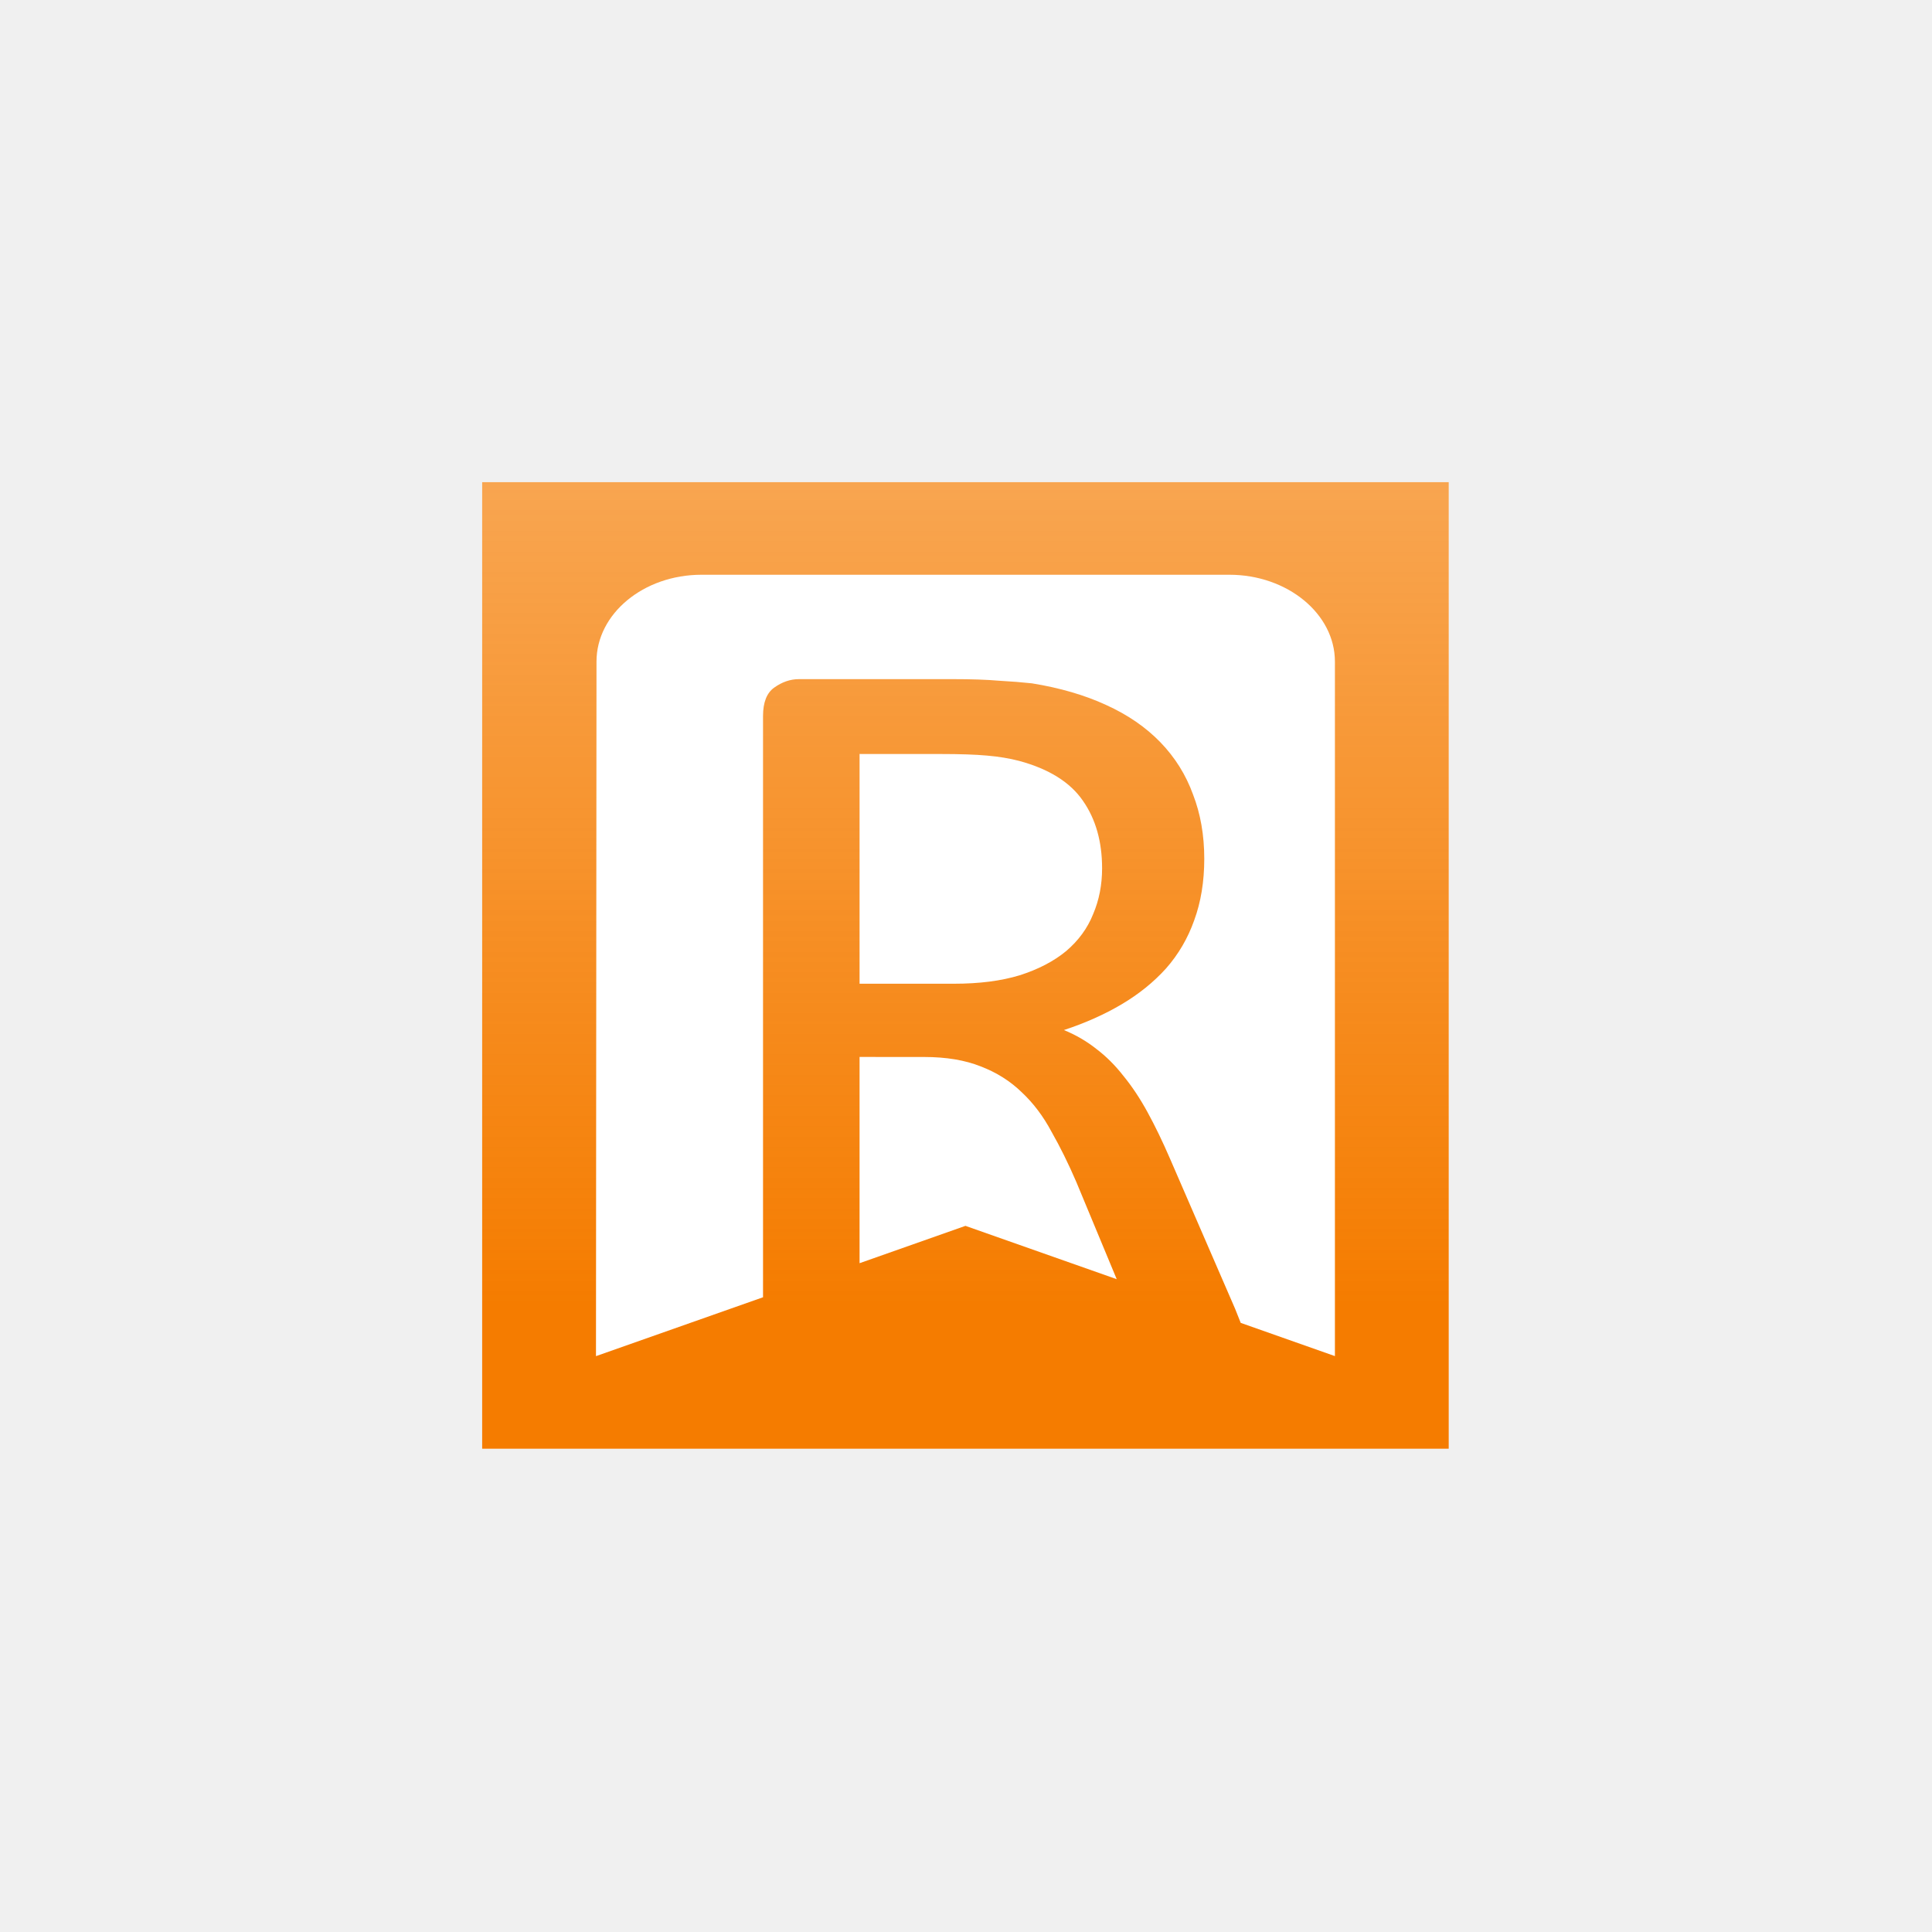
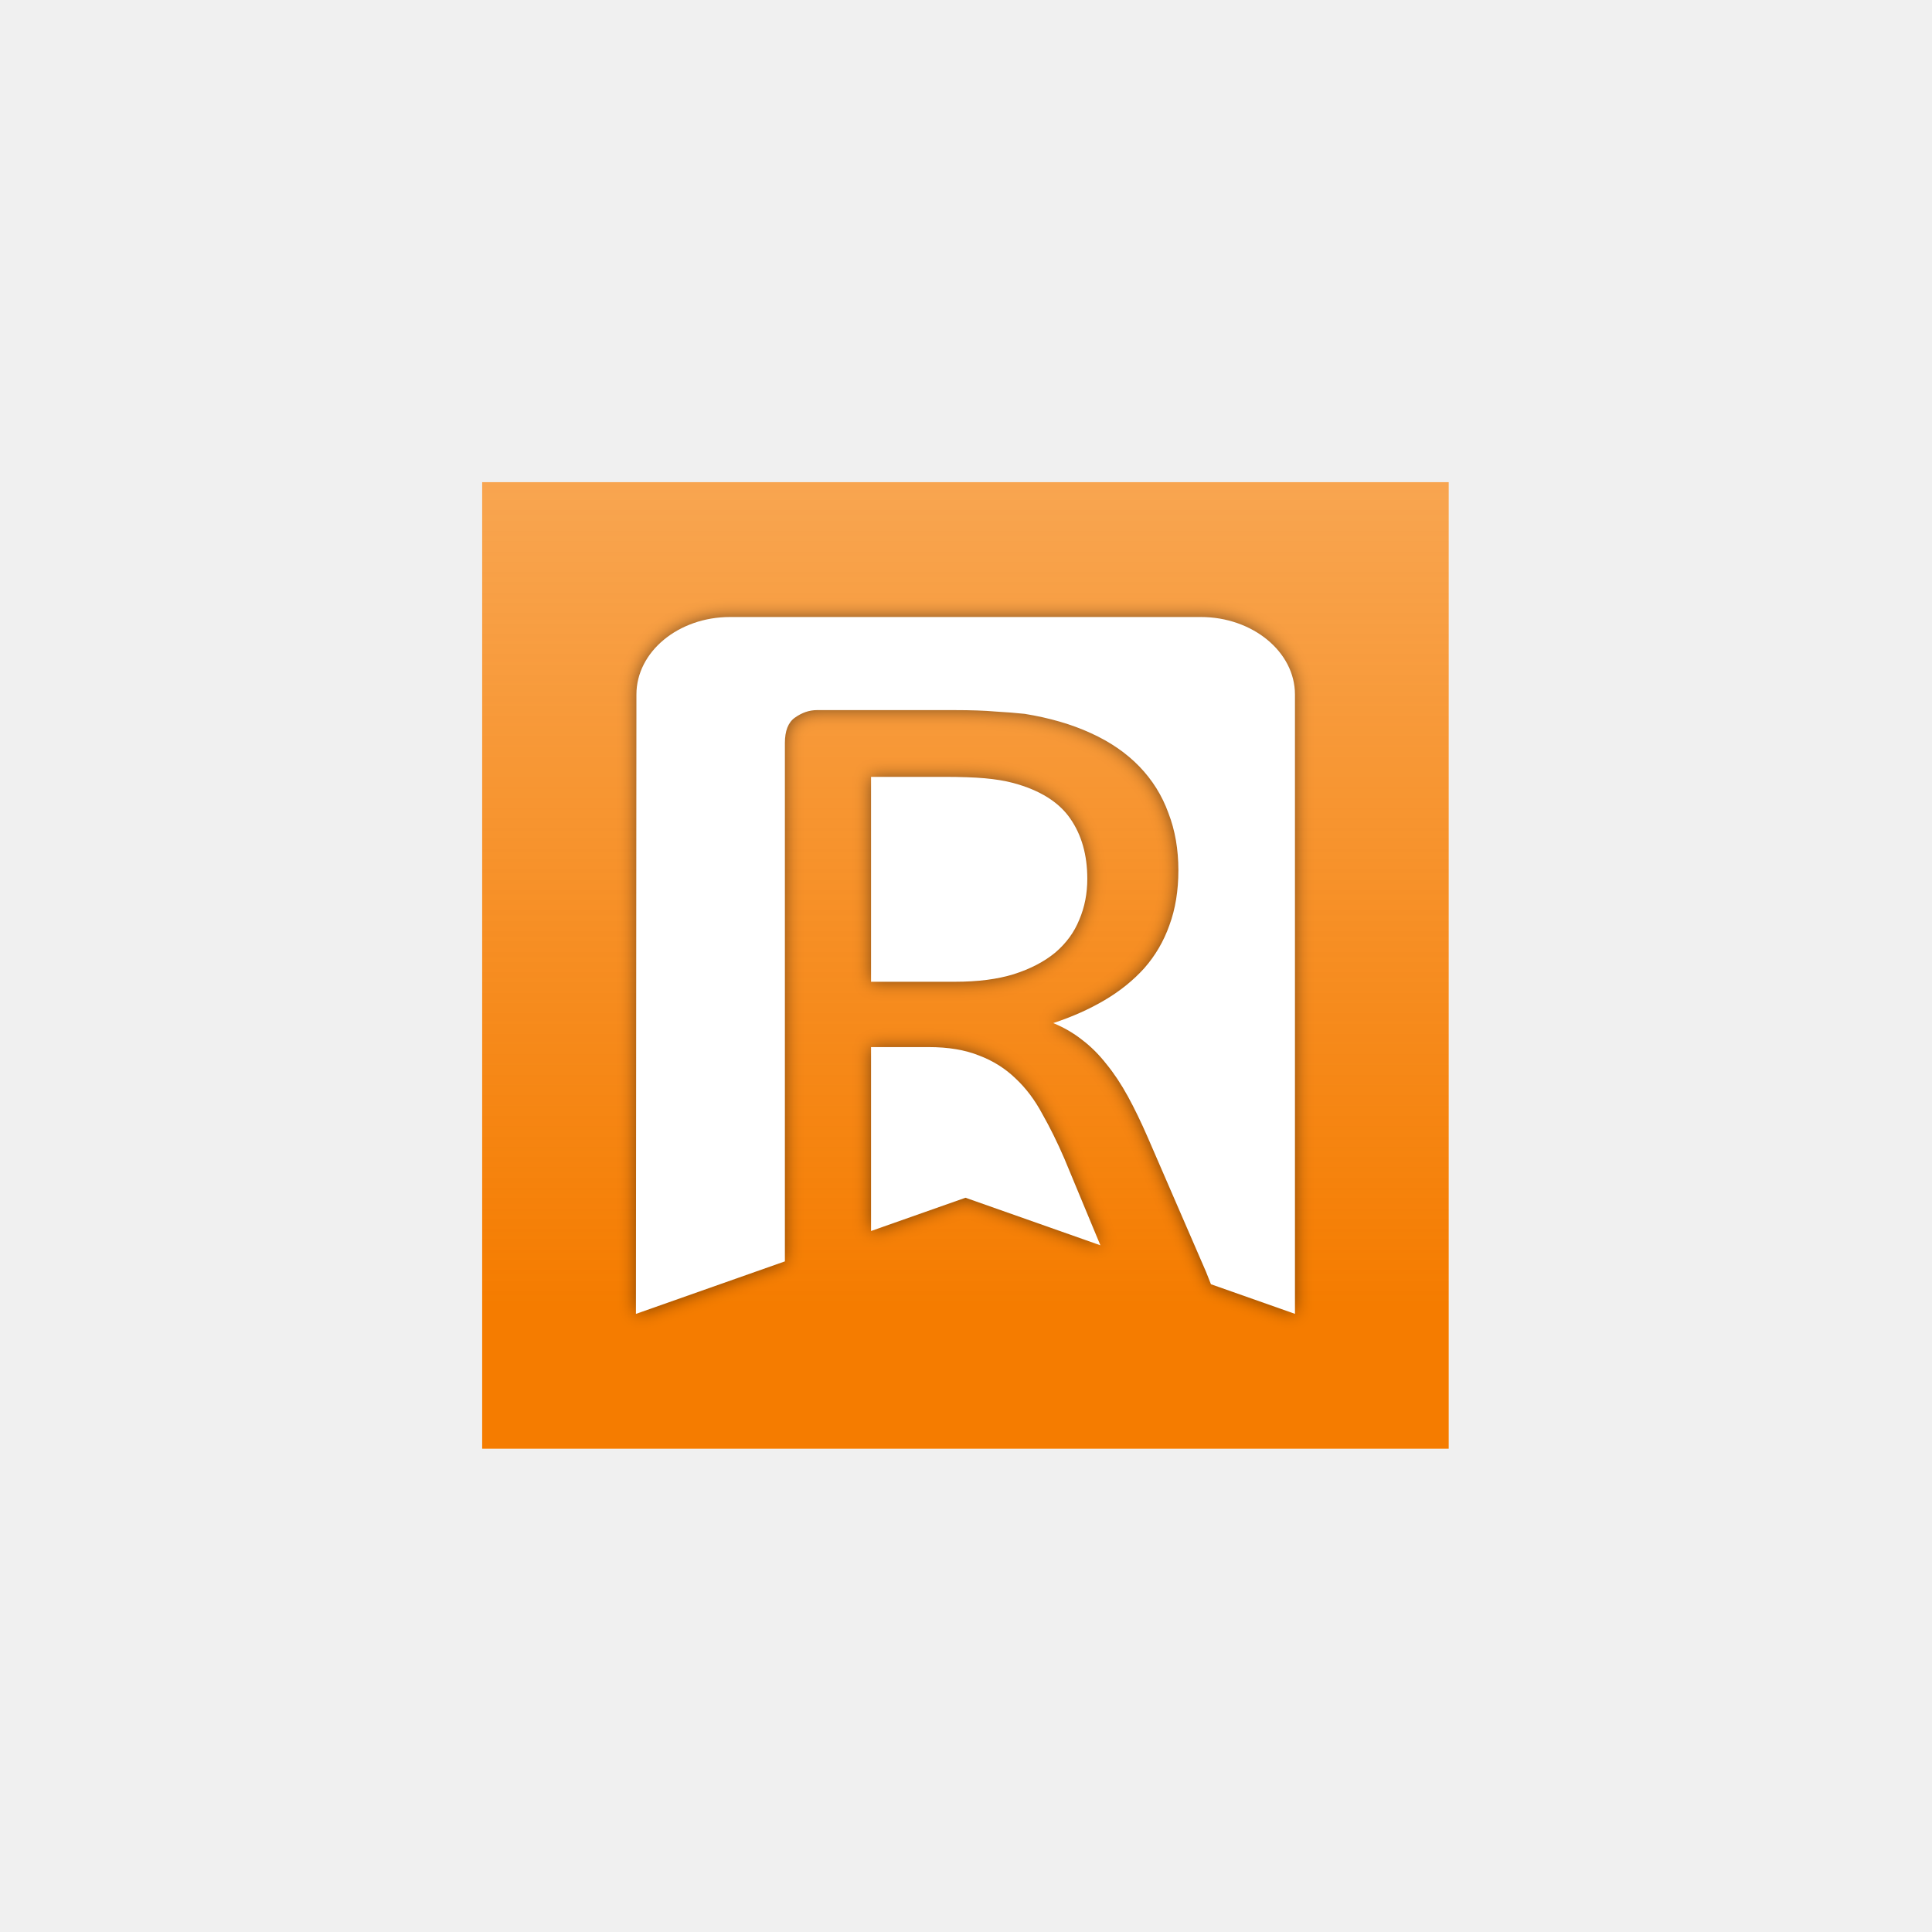
- <svg xmlns="http://www.w3.org/2000/svg" xmlns:ns1="http://www.openswatchbook.org/uri/2009/osb" xmlns:xlink="http://www.w3.org/1999/xlink" id="svg22" xml:space="preserve" style="enable-background:new 0 0 341.8 341.8;" viewBox="0 0 341.8 341.8" y="0px" x="0px" version="1.1">
+ <svg xmlns="http://www.w3.org/2000/svg" xmlns:ns1="http://www.openswatchbook.org/uri/2009/osb" xmlns:xlink="http://www.w3.org/1999/xlink" version="1.1" x="0px" y="0px" viewBox="0 0 341.8 341.8" style="enable-background:new 0 0 341.8 341.8;" xml:space="preserve" id="svg22">
  <defs id="defs26">
    <linearGradient id="linearGradient2882">
-       <stop style="stop-color:#f57c00;stop-opacity:1;" offset="0" id="stop2878" />
-       <stop style="stop-color:#f57c00;stop-opacity:0;" offset="1" id="stop2880" />
+       <stop id="stop2878" offset="0" style="stop-color:#f57c00;stop-opacity:1;" />
+       <stop id="stop2880" offset="1" style="stop-color:#f57c00;stop-opacity:0;" />
    </linearGradient>
-     <linearGradient id="linearGradient2806" ns1:paint="solid">
-       <stop style="stop-color:#000000;stop-opacity:1;" offset="0" id="stop2804" />
+     <linearGradient ns1:paint="solid" id="linearGradient2806">
+       <stop id="stop2804" offset="0" style="stop-color:#000000;stop-opacity:1;" />
    </linearGradient>
-     <clipPath id="clipPath971" clipPathUnits="userSpaceOnUse">
-       <text transform="scale(0.9984104,1.001592)" id="text975" y="248.825" x="90.519" style="font-style:normal;font-variant:normal;font-weight:normal;font-stretch:normal;font-size:206.216px;line-height:1.25;font-family:sans-serif;-inkscape-font-specification:sans-serif;display:inline;fill:#ffffff;fill-opacity:1;stroke:none;stroke-width:3.272" xml:space="preserve">
-         <tspan style="font-style:normal;font-variant:normal;font-weight:normal;font-stretch:normal;font-size:206.216px;font-family:sans-serif;-inkscape-font-specification:sans-serif;stroke-width:3.272" y="248.825" x="90.519" id="tspan973">R</tspan>
+     <clipPath clipPathUnits="userSpaceOnUse" id="clipPath971">
+       <text xml:space="preserve" style="font-style:normal;font-variant:normal;font-weight:normal;font-stretch:normal;font-size:206.216px;line-height:1.25;font-family:sans-serif;-inkscape-font-specification:sans-serif;display:inline;fill:#ffffff;fill-opacity:1;stroke:none;stroke-width:3.272" x="90.519" y="248.825" id="text975" transform="scale(0.9984104,1.001592)">
+         <tspan id="tspan973" x="90.519" y="248.825" style="font-style:normal;font-variant:normal;font-weight:normal;font-stretch:normal;font-size:206.216px;font-family:sans-serif;-inkscape-font-specification:sans-serif;stroke-width:3.272">R</tspan>
      </text>
    </clipPath>
-     <linearGradient xlink:href="#linearGradient2882" id="linearGradient2884" x1="171.173" y1="231.168" x2="171.173" y2="-232.306" gradientUnits="userSpaceOnUse" />
+     <linearGradient gradientUnits="userSpaceOnUse" y2="-232.306" x2="171.173" y1="231.168" x1="171.173" id="linearGradient2884" xlink:href="#linearGradient2882" />
+     <filter id="filter368" style="color-interpolation-filters:sRGB;">
+       <feFlood id="feFlood358" result="flood" flood-color="rgb(0,0,0)" flood-opacity="0.498" />
+       <feComposite id="feComposite360" result="composite1" operator="in" in2="SourceGraphic" in="flood" />
+       <feGaussianBlur id="feGaussianBlur362" result="blur" stdDeviation="0.2" in="composite1" />
+       <feOffset id="feOffset364" result="offset" dy="0" dx="0" />
+       <feComposite id="feComposite366" result="composite2" operator="over" in2="offset" in="SourceGraphic" />
+     </filter>
  </defs>
-   <style id="style2" type="text/css">
+   <style type="text/css" id="style2">
	.st0{fill:#F57C00;}
	.st1{fill:#FFFFFF;}
	.st2{display:none;}
	.st3{display:inline;fill:none;stroke:#D8D8D8;stroke-width:0.5;stroke-miterlimit:10;}
</style>
-   <g transform="matrix(1.002321,0,0,0.9989907,-0.1979673,0.08609381)" style="display:inline" id="Artwork">
-     <rect y="85.302" x="85.302" height="171.173" width="170.604" id="rect2886" style="display:inline;mix-blend-mode:normal;fill:#ffffff;fill-opacity:1" />
-     <rect style="display:inline;mix-blend-mode:normal;fill:url(#linearGradient2884);fill-opacity:1" id="rect2840" width="170.604" height="171.173" x="85.302" y="85.302" />
-     <g style="fill:#000000" id="g2914" transform="matrix(7.108503,0,0,7.132198,85.30203,85.30203)">
-       <path id="path2900" fill="none" d="M 0,0 H 24 V 24 H 0 Z" />
-       <path d="m 5.447,2.299 c -1.442,0 -2.608,0.97 -2.608,2.156 L 2.826,21.701 6.974,20.239 V 5.807 c 0,-0.34 0.093,-0.576 0.279,-0.707 C 7.448,4.961 7.652,4.891 7.866,4.891 h 3.833 c 0.455,0 0.832,0.013 1.129,0.039 0.307,0.017 0.581,0.039 0.822,0.065 0.697,0.113 1.31,0.292 1.84,0.536 0.539,0.244 0.989,0.554 1.352,0.929 0.362,0.375 0.632,0.807 0.809,1.295 0.186,0.48 0.279,1.012 0.279,1.596 0,0.567 -0.084,1.077 -0.251,1.531 -0.158,0.445 -0.39,0.842 -0.697,1.191 -0.307,0.34 -0.674,0.637 -1.101,0.89 -0.427,0.253 -0.906,0.467 -1.436,0.641 0.297,0.122 0.567,0.279 0.808,0.471 0.242,0.183 0.465,0.406 0.669,0.667 0.214,0.262 0.414,0.562 0.6,0.903 0.186,0.34 0.372,0.724 0.557,1.152 l 1.617,3.729 c 0.056,0.136 0.1,0.248 0.139,0.349 l 2.339,0.825 V 4.455 c 0,-1.186 -1.18,-2.156 -2.621,-2.156 z m 3.924,4.45 v 5.705 h 2.342 c 0.632,0 1.175,-0.07 1.631,-0.209 0.465,-0.148 0.85,-0.349 1.157,-0.602 0.307,-0.262 0.53,-0.567 0.669,-0.916 0.149,-0.349 0.223,-0.728 0.223,-1.138 0,-0.663 -0.158,-1.221 -0.474,-1.675 -0.316,-0.462 -0.846,-0.794 -1.589,-0.994 -0.232,-0.061 -0.497,-0.105 -0.795,-0.131 -0.288,-0.026 -0.669,-0.039 -1.143,-0.039 z m 0,7.523 v 5.121 l 2.629,-0.927 3.756,1.324 -1.005,-2.418 C 14.556,16.92 14.352,16.506 14.138,16.131 13.934,15.747 13.687,15.42 13.399,15.15 13.111,14.87 12.772,14.657 12.382,14.508 11.991,14.351 11.522,14.273 10.974,14.273 Z" style="fill:#ffffff;fill-opacity:1;stroke-width:1.189" id="path2902" />
+   <g id="Artwork" style="display:inline" transform="matrix(1.002321,0,0,0.9989907,-0.1979673,0.08609381)">
+     <rect style="display:inline;mix-blend-mode:normal;fill:#ffffff;fill-opacity:1" id="rect2886" width="170.604" height="171.173" x="85.302" y="85.302" />
+     <rect y="85.302" x="85.302" height="171.173" width="170.604" id="rect2840" style="display:inline;mix-blend-mode:normal;fill:url(#linearGradient2884);fill-opacity:1" />
+     <g transform="matrix(7.108503,0,0,7.132198,85.30203,85.30203)" id="g2914" style="fill:#000000">
+       <path d="M 0,0 H 24 V 24 H 0 Z" fill="none" id="path2900" />
+       <path id="path2902" style="fill:#ffffff;fill-opacity:1;stroke-width:1.06;filter:url(#filter368)" d="m 6.156,3.348 c -1.286,0 -2.326,0.865 -2.326,1.923 L 3.818,20.652 7.517,19.348 V 6.477 c 0,-0.303 0.083,-0.514 0.249,-0.63 0.174,-0.124 0.356,-0.187 0.547,-0.187 h 3.418 c 0.406,0 0.742,0.012 1.007,0.035 0.273,0.016 0.518,0.035 0.733,0.058 0.622,0.101 1.169,0.261 1.641,0.478 0.481,0.218 0.882,0.494 1.206,0.829 0.323,0.335 0.564,0.72 0.721,1.155 0.166,0.428 0.248,0.902 0.248,1.424 0,0.506 -0.075,0.961 -0.224,1.365 -0.141,0.397 -0.348,0.751 -0.621,1.062 -0.273,0.303 -0.601,0.568 -0.982,0.793 -0.381,0.226 -0.808,0.416 -1.28,0.572 0.265,0.109 0.505,0.249 0.721,0.42 0.215,0.163 0.414,0.362 0.597,0.595 0.191,0.233 0.369,0.502 0.535,0.805 0.166,0.303 0.331,0.646 0.497,1.027 l 1.442,3.326 c 0.05,0.122 0.089,0.221 0.124,0.312 l 2.086,0.735 V 5.271 c 0,-1.057 -1.052,-1.923 -2.338,-1.923 z m 3.5,3.969 v 5.088 h 2.088 c 0.564,0 1.048,-0.062 1.454,-0.187 0.414,-0.132 0.758,-0.311 1.032,-0.537 0.273,-0.233 0.472,-0.506 0.597,-0.817 0.133,-0.311 0.199,-0.65 0.199,-1.015 0,-0.591 -0.141,-1.089 -0.422,-1.494 C 14.321,7.943 13.849,7.648 13.186,7.469 12.979,7.414 12.742,7.376 12.477,7.352 12.22,7.329 11.88,7.317 11.458,7.317 Z m 0,6.71 v 4.567 l 2.345,-0.826 3.35,1.181 -0.896,-2.156 C 14.28,16.388 14.097,16.018 13.907,15.684 13.724,15.342 13.505,15.05 13.248,14.809 12.991,14.56 12.689,14.369 12.34,14.237 11.992,14.097 11.574,14.027 11.085,14.027 Z" />
    </g>
  </g>
</svg>
